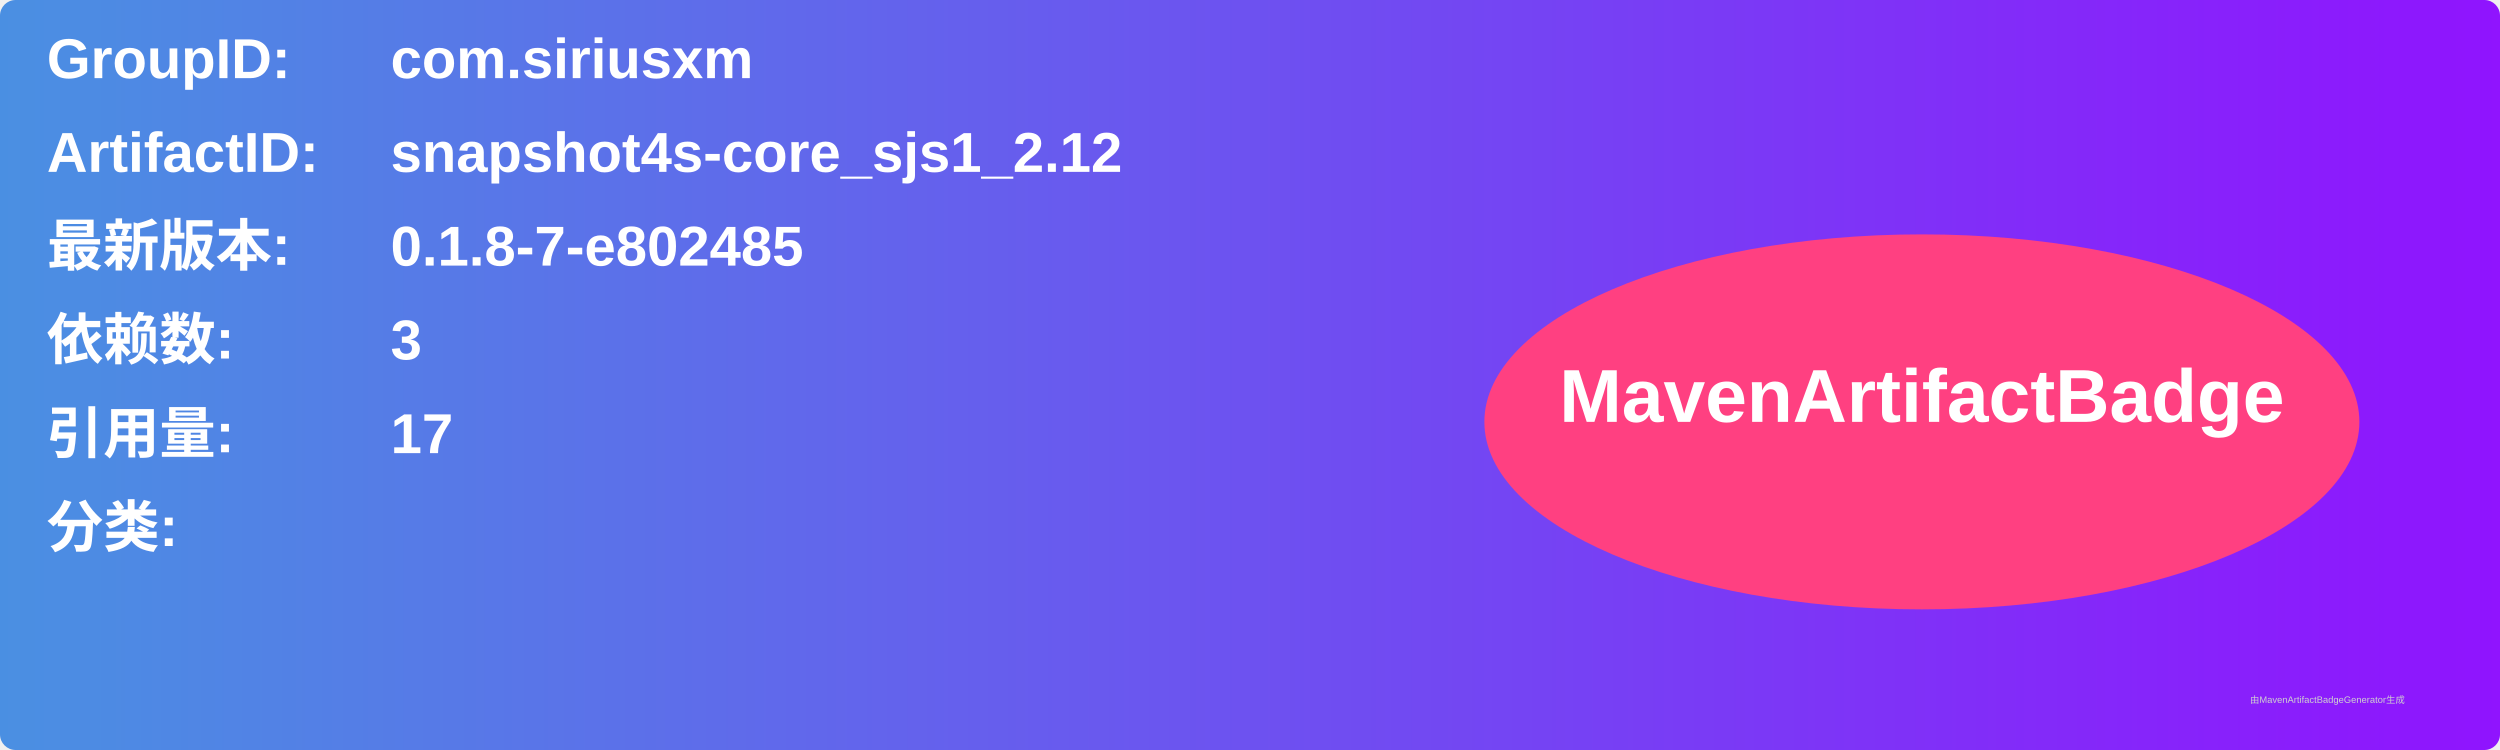
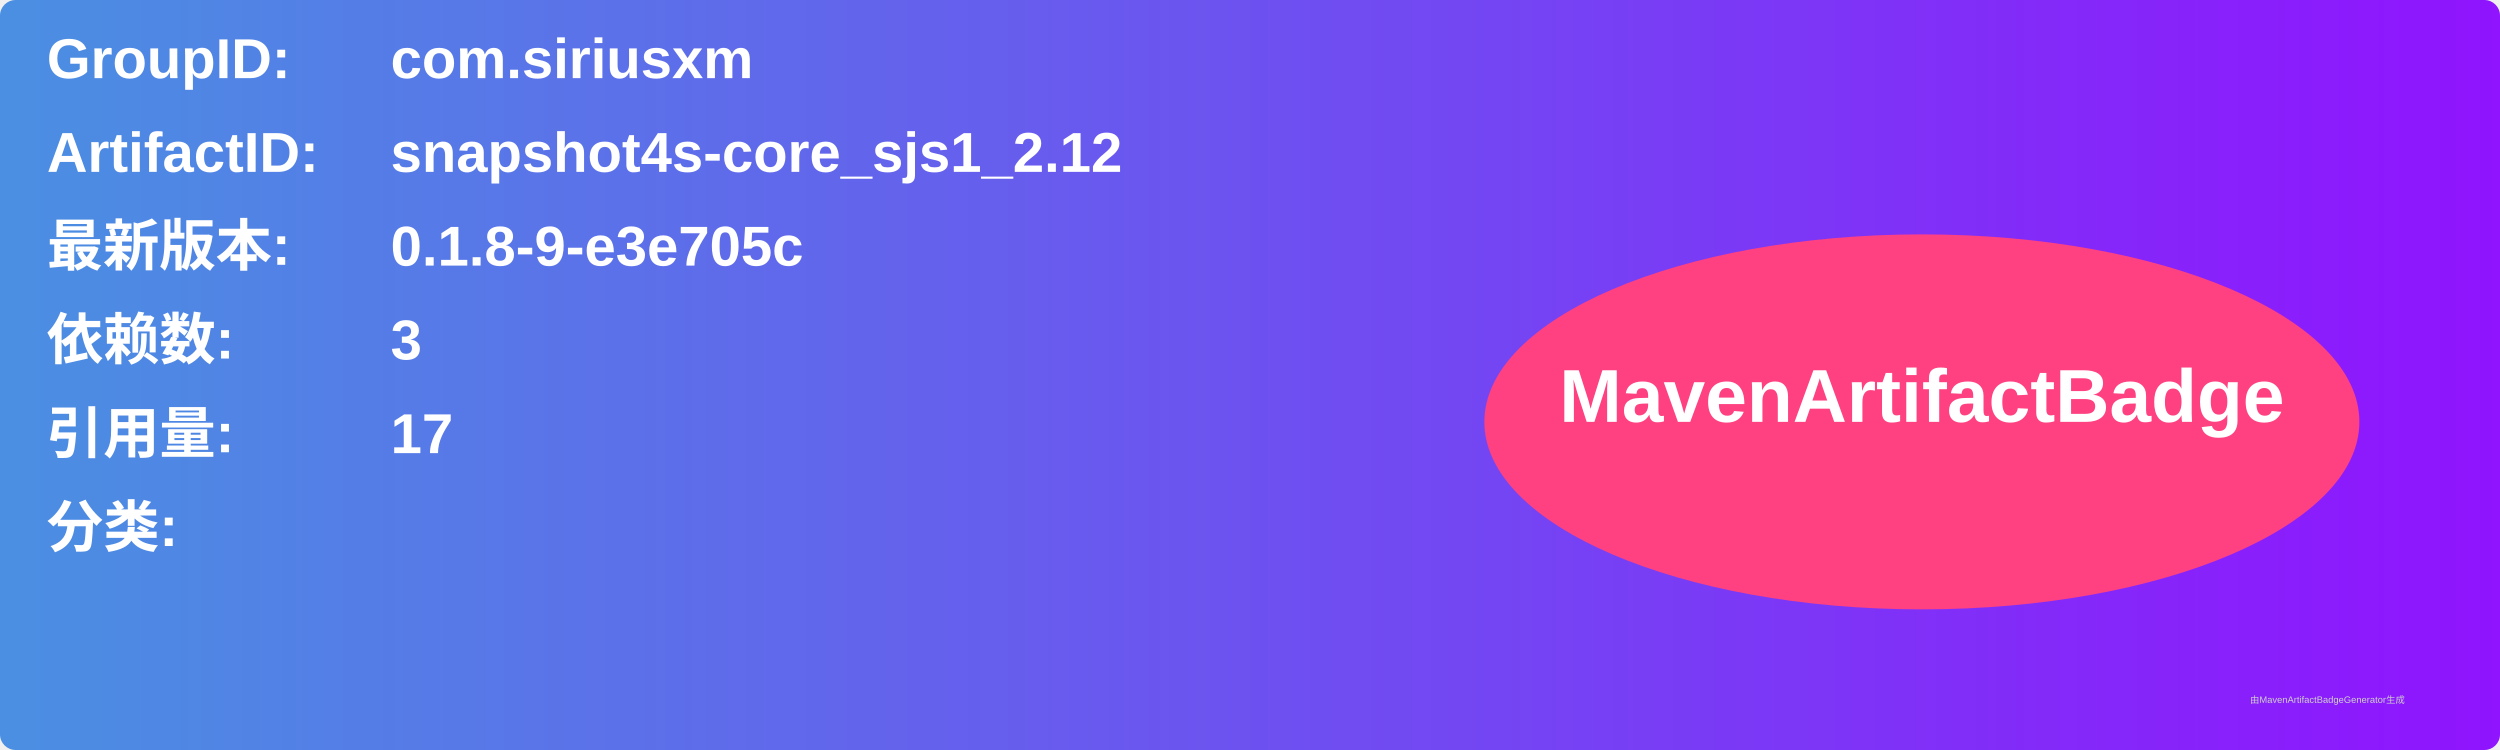
<svg xmlns="http://www.w3.org/2000/svg" width="800" height="240" viewBox="0 0 800 240">
  <linearGradient id="grad" x1="0%" y1="0%" x2="100%" y2="0%">
    <stop offset="0%" stop-color="#4a90e2" />
    <stop offset="100%" stop-color="#9013fe" />
  </linearGradient>
  <rect width="100%" height="100%" rx="5" ry="5" fill="url(#grad)" />
  <g transform="translate(15, 15)">
    <text x="0" y="10" font-family="Arial" font-size="18" fill="white" font-weight="bold" width="260">GroupID:</text>
    <text x="110" y="10" font-family="Arial" font-size="18" fill="white" font-weight="bold" width="460">com.siriusxm</text>
    <text x="0" y="40" font-family="Arial" font-size="18" fill="white" font-weight="bold" width="260">ArtifactID:</text>
    <text x="110" y="40" font-family="Arial" font-size="18" fill="white" font-weight="bold" width="460">snapshot4s-core_sjs1_2.12</text>
    <text x="0" y="70" font-family="Arial" font-size="18" fill="white" font-weight="bold">最新版本:</text>
    <text x="110" y="70" font-family="Arial" font-size="18" fill="white" font-weight="bold">
-       <tspan font-weight="bold">0.1.8-7-e802485</tspan>
+       <tspan font-weight="bold">0.1.8-9-e3e705c</tspan>
    </text>
    <text x="0" y="100" font-family="Arial" font-size="18" fill="white" font-weight="bold">依赖数: </text>
    <text x="110" y="100" font-family="Arial" font-size="18" fill="white">
      <tspan font-weight="bold">3</tspan>
    </text>
    <text x="0" y="130" font-family="Arial" font-size="18" fill="white" font-weight="bold">引用量: </text>
    <text x="110" y="130" font-family="Arial" font-size="18" fill="white">
      <tspan font-weight="bold">17</tspan>
    </text>
    <text x="0" y="160" font-family="Arial" font-size="18" fill="white" font-weight="bold">分类:</text>
    <text x="10" y="190" font-family="Arial" font-size="10" fill="white">
      <tspan font-weight="bold" />
    </text>
    <ellipse cx="600" cy="120" rx="140" ry="60" fill="#ff4081" />
    <text x="600" y="120" text-anchor="middle" font-family="Arial" font-size="24" fill="white" font-weight="bold">MavenArtifactBadge</text>
  </g>
  <text x="720" y="225" font-family="Arial" font-size="3" fill="#d0d0d0">由MavenArtifactBadgeGenerator生成</text>
</svg>
